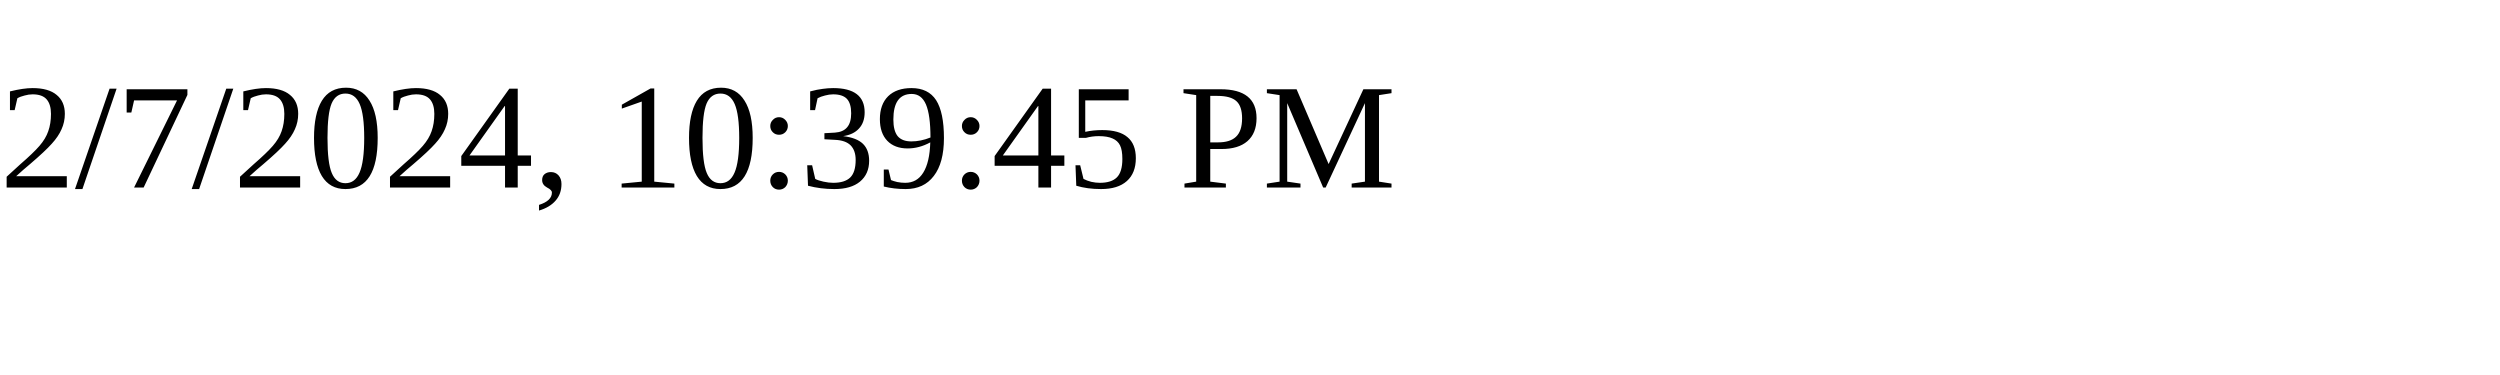
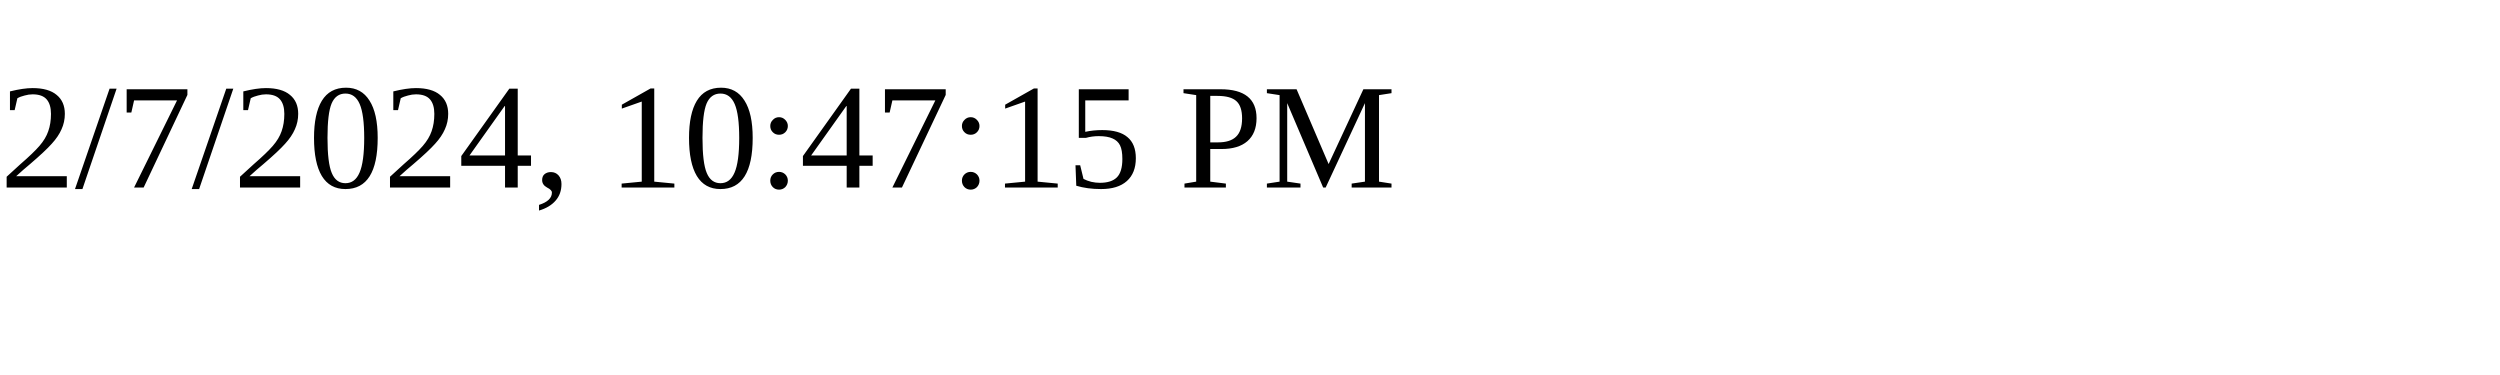
<svg xmlns="http://www.w3.org/2000/svg" height="30" width="200">
-   <text x="0" y="15">2/7/2024, 10:39:45 PM</text>
+   <text x="0" y="15">2/7/2024, 10:47:15 PM</text>
</svg>
